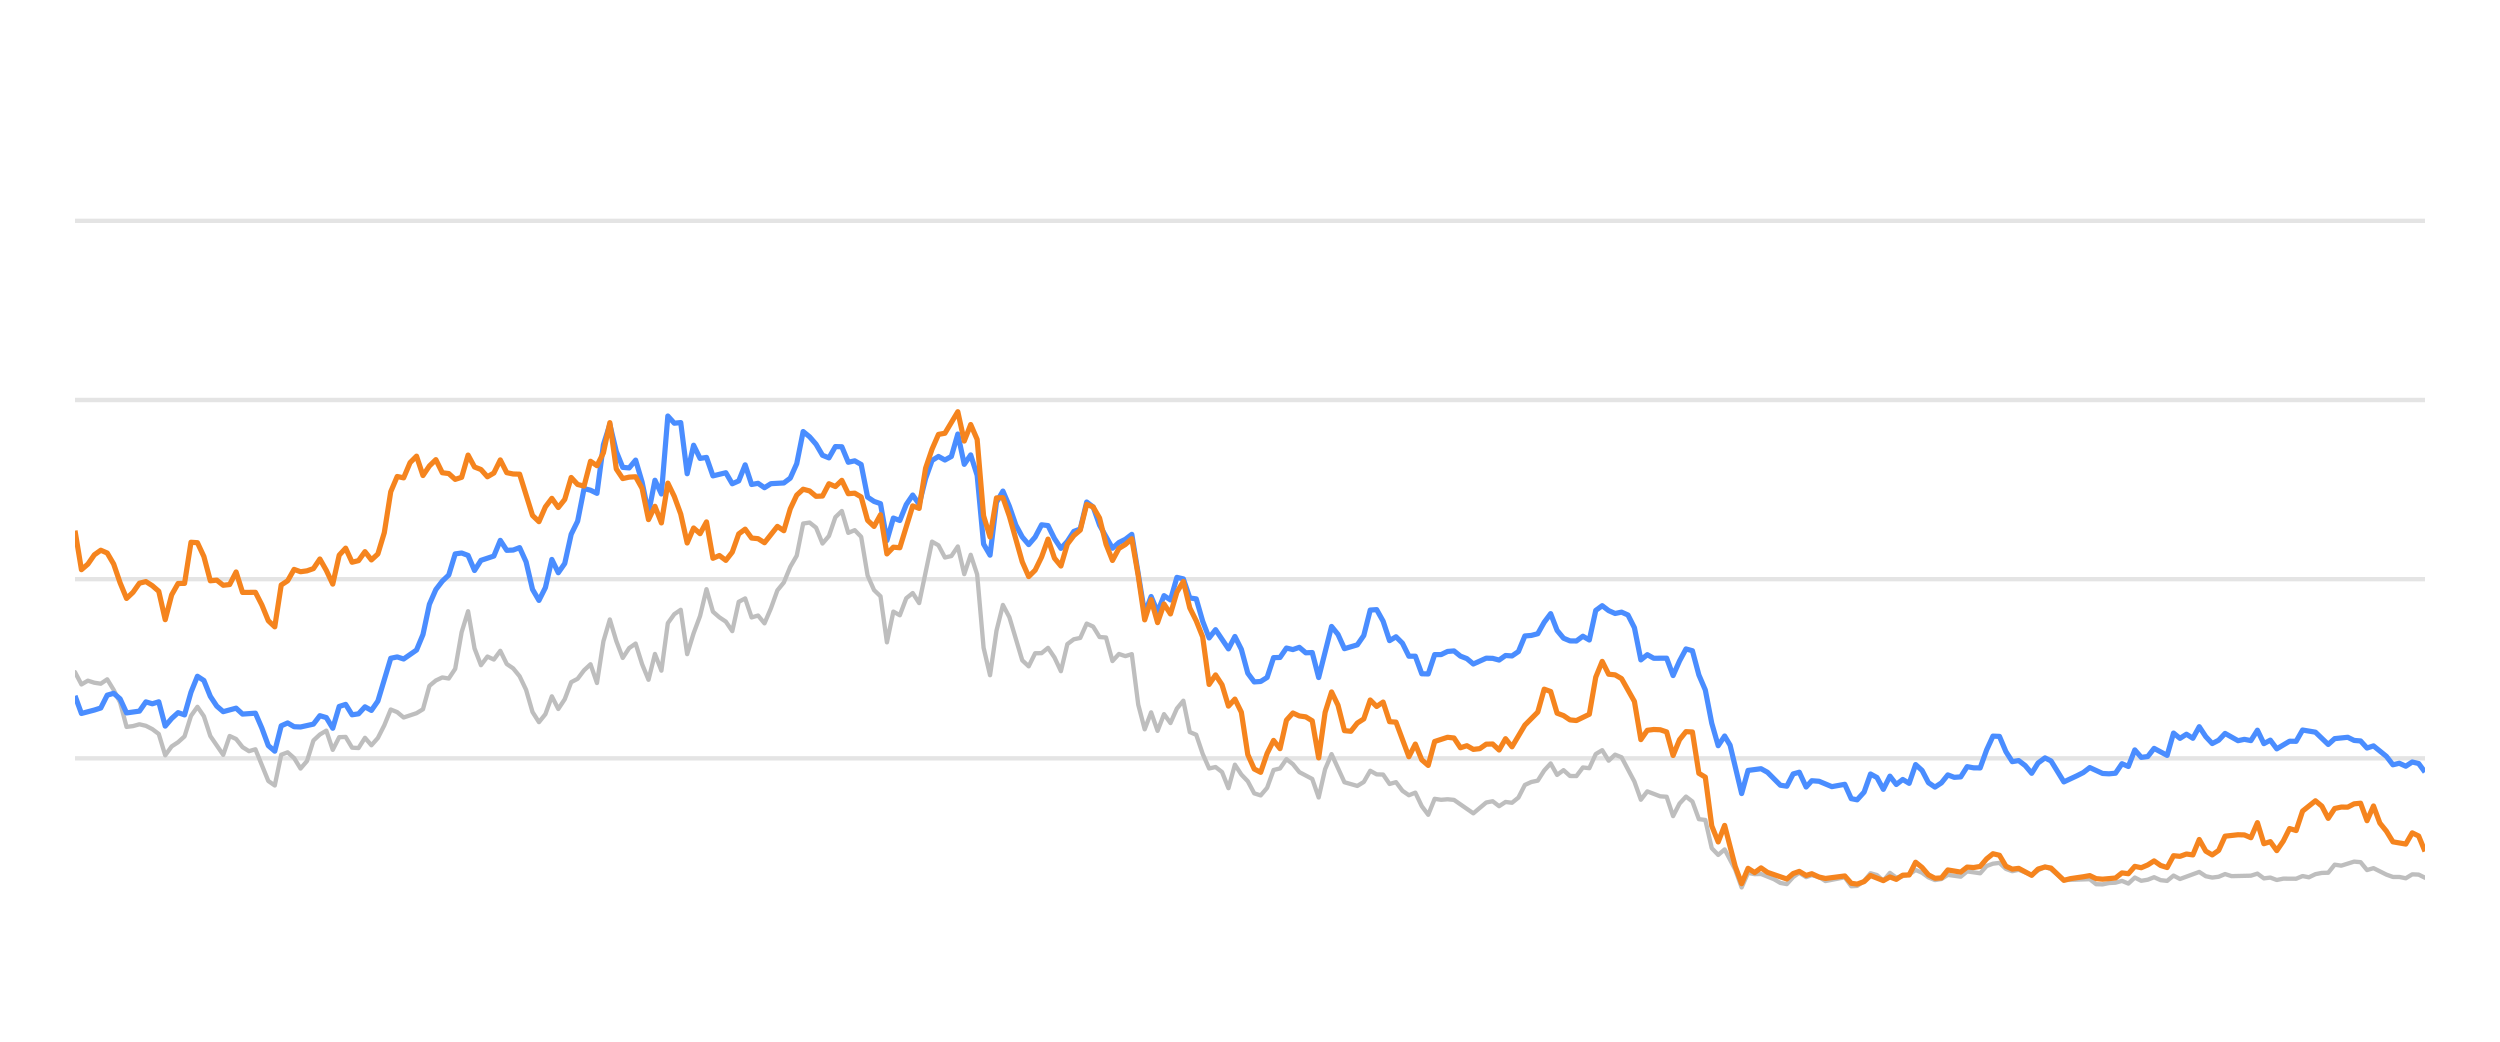
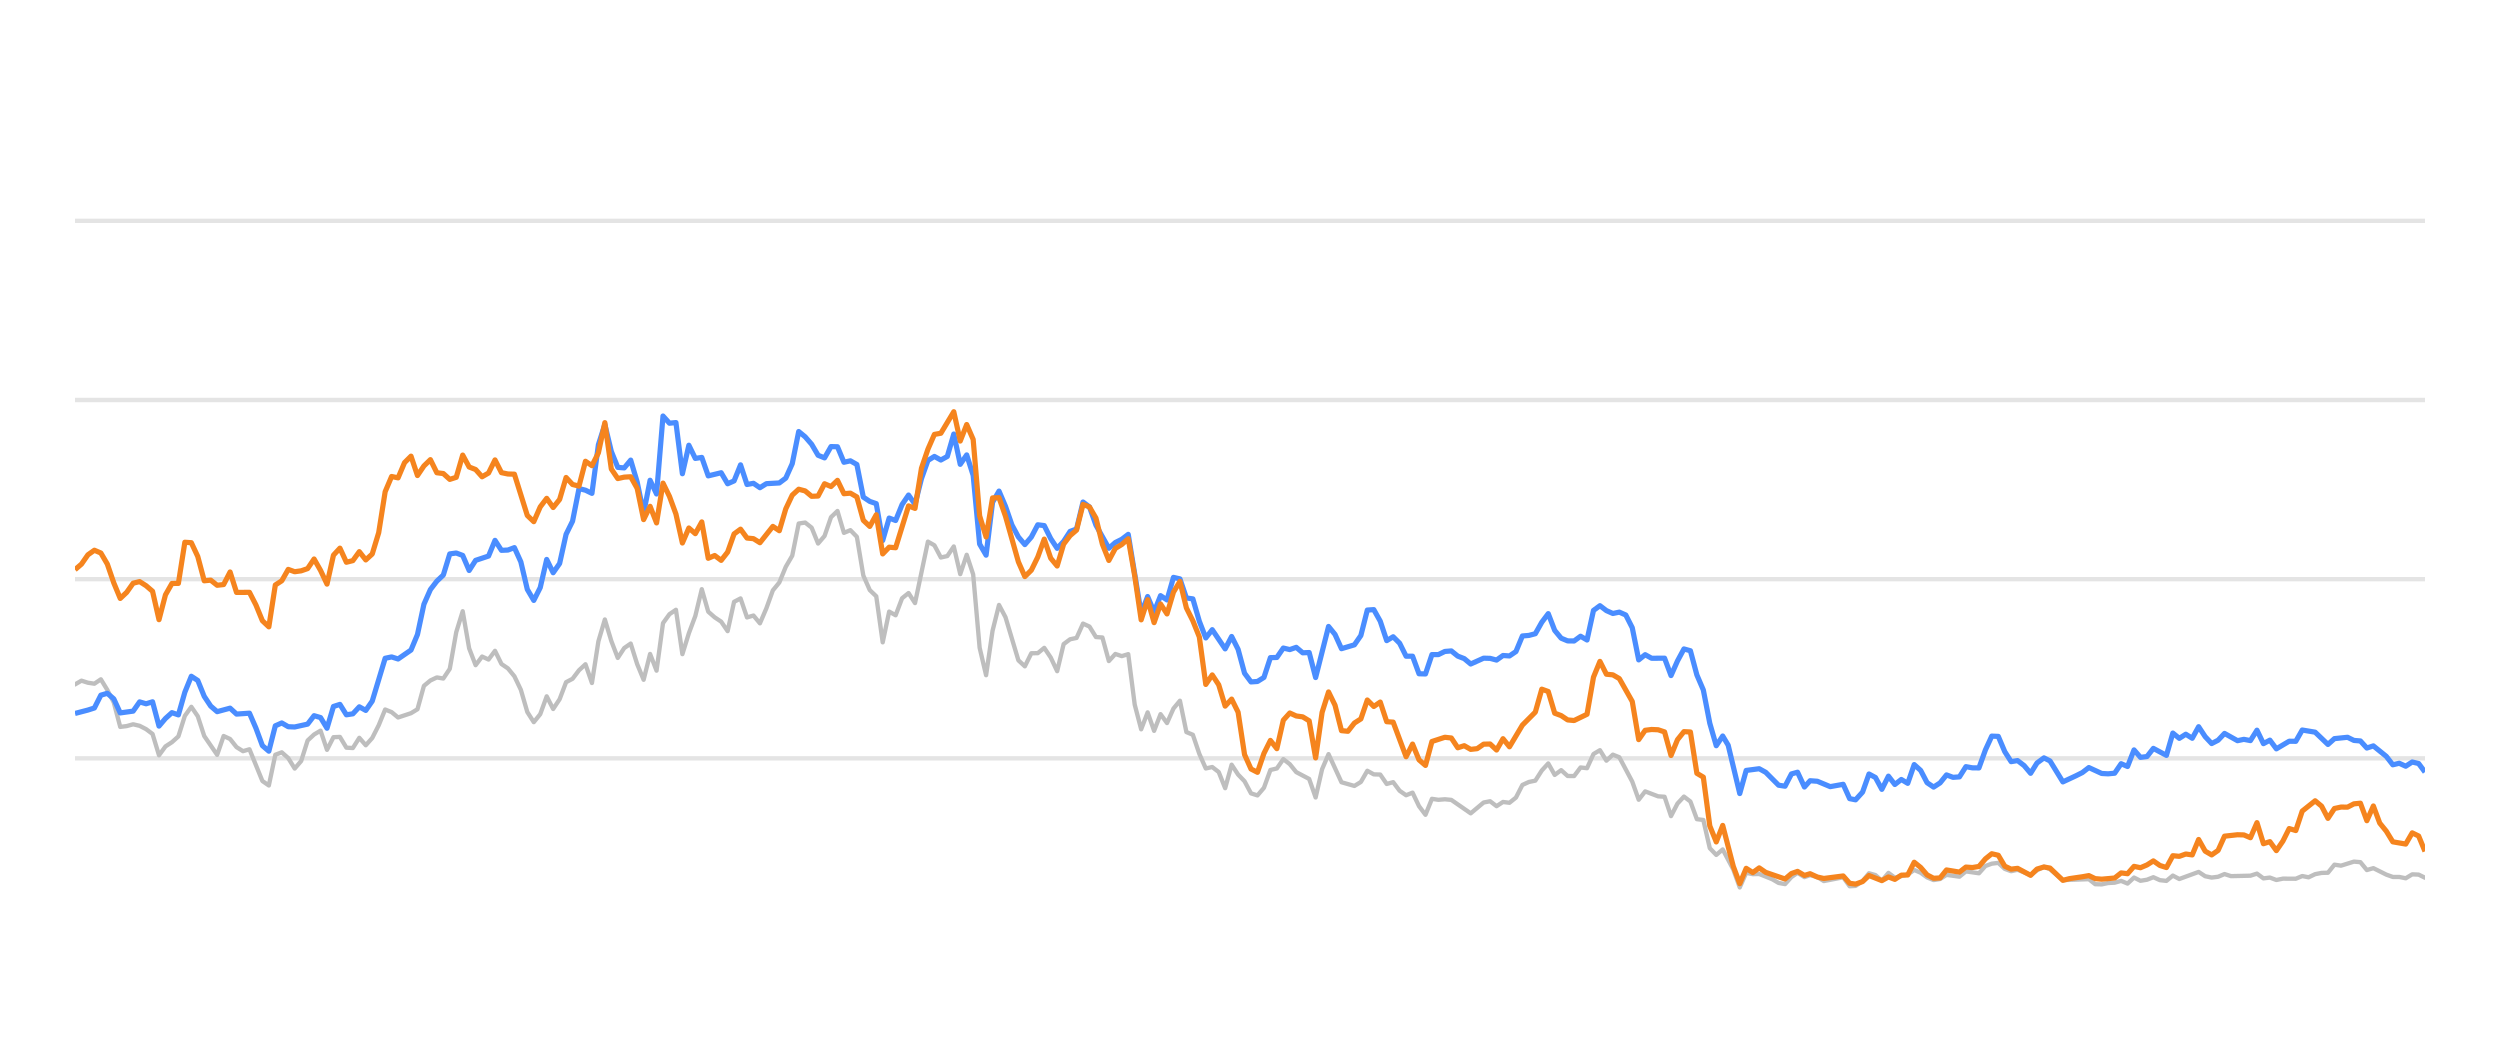
<svg xmlns="http://www.w3.org/2000/svg" width="288pt" height="120pt" viewBox="0 0 288 120" version="1.1">
  <defs>
    <style type="text/css">*{stroke-linejoin: round; stroke-linecap: butt}</style>
  </defs>
  <g id="figure_1">
    <g id="patch_1">
      <path d="M 0 120  L 288 120  L 288 0  L 0 0  L 0 120  z " style="fill: none; opacity: 0" />
    </g>
    <g id="axes_1">
      <g id="patch_2">
        <path d="M 8.64 108  L 279.36 108  L 279.36 4.8  L 8.64 4.8  L 8.64 108  z " style="fill: none" />
      </g>
      <g id="matplotlib.axis_1" />
      <g id="matplotlib.axis_2" />
      <g id="line2d_1">
-         <path d="M 8.64 87.36  L 279.36 87.36  " clip-path="url(#pd639c17cd6)" style="fill: none; stroke: #b2b2b2; stroke-opacity: 0.35; stroke-width: 0.5; stroke-linecap: square" />
+         <path d="M 8.64 87.36  L 279.36 87.36  " clip-path="url(#p245d676416)" style="fill: none; stroke: #b2b2b2; stroke-opacity: 0.35; stroke-width: 0.5; stroke-linecap: square" />
      </g>
      <g id="line2d_2">
-         <path d="M 8.64 66.72  L 279.36 66.72  " clip-path="url(#pd639c17cd6)" style="fill: none; stroke: #b2b2b2; stroke-opacity: 0.35; stroke-width: 0.5; stroke-linecap: square" />
+         <path d="M 8.64 66.72  L 279.36 66.72  " clip-path="url(#p245d676416)" style="fill: none; stroke: #b2b2b2; stroke-opacity: 0.35; stroke-width: 0.5; stroke-linecap: square" />
      </g>
      <g id="line2d_3">
-         <path d="M 8.64 46.08  L 279.36 46.08  " clip-path="url(#pd639c17cd6)" style="fill: none; stroke: #b2b2b2; stroke-opacity: 0.35; stroke-width: 0.5; stroke-linecap: square" />
+         <path d="M 8.64 46.08  L 279.36 46.08  " clip-path="url(#p245d676416)" style="fill: none; stroke: #b2b2b2; stroke-opacity: 0.35; stroke-width: 0.5; stroke-linecap: square" />
      </g>
      <g id="line2d_4">
-         <path d="M 8.64 25.44  L 279.36 25.44  " clip-path="url(#pd639c17cd6)" style="fill: none; stroke: #b2b2b2; stroke-opacity: 0.35; stroke-width: 0.5; stroke-linecap: square" />
+         <path d="M 8.64 25.44  L 279.36 25.44  " clip-path="url(#p245d676416)" style="fill: none; stroke: #b2b2b2; stroke-opacity: 0.35; stroke-width: 0.5; stroke-linecap: square" />
      </g>
      <g id="line2d_5">
-         <path d="M 8.64 77.432  L 9.382 78.846  L 10.125 78.413  L 10.867 78.65  L 11.609 78.763  L 12.352 78.258  L 13.094 79.476  L 13.836 80.92  L 14.579 83.738  L 15.321 83.645  L 16.063 83.438  L 16.806 83.614  L 17.548 83.996  L 18.29 84.553  L 19.033 87.009  L 19.775 85.987  L 20.517 85.502  L 21.26 84.832  L 22.002 82.468  L 22.744 81.426  L 23.487 82.51  L 24.229 84.79  L 25.714 86.958  L 26.456 84.79  L 27.198 85.131  L 27.941 86.07  L 28.683 86.534  L 29.425 86.318  L 30.91 89.971  L 31.652 90.487  L 32.395 86.947  L 33.137 86.669  L 33.879 87.329  L 34.622 88.536  L 35.364 87.67  L 36.106 85.306  L 36.849 84.615  L 37.591 84.171  L 38.333 86.38  L 39.076 84.924  L 39.818 84.894  L 40.56 86.132  L 41.303 86.173  L 42.045 84.997  L 42.787 85.853  L 43.53 85.017  L 44.272 83.552  L 45.014 81.736  L 45.757 82.035  L 46.499 82.654  L 47.984 82.159  L 48.726 81.705  L 49.468 79.011  L 50.211 78.392  L 50.953 78.041  L 51.695 78.165  L 52.438 77.05  L 53.18 72.829  L 53.923 70.415  L 54.665 74.697  L 55.407 76.627  L 56.15 75.636  L 56.892 75.977  L 57.634 74.976  L 58.377 76.493  L 59.119 76.999  L 59.861 77.907  L 60.604 79.465  L 61.346 82.025  L 62.088 83.191  L 62.831 82.272  L 63.573 80.219  L 64.315 81.674  L 65.058 80.549  L 65.8 78.588  L 66.542 78.196  L 67.285 77.215  L 68.027 76.524  L 68.769 78.681  L 69.512 73.882  L 70.254 71.364  L 70.996 73.841  L 71.739 75.791  L 72.481 74.656  L 73.223 74.14  L 73.966 76.503  L 74.708 78.309  L 75.45 75.337  L 76.193 77.257  L 76.935 71.787  L 77.677 70.755  L 78.42 70.249  L 79.162 75.358  L 79.904 72.953  L 80.647 70.962  L 81.389 67.876  L 82.131 70.466  L 82.874 71.116  L 83.616 71.612  L 84.358 72.706  L 85.101 69.331  L 85.843 68.939  L 86.585 71.127  L 87.328 70.91  L 88.07 71.808  L 88.812 70.074  L 89.555 68.01  L 90.297 67.102  L 91.039 65.296  L 91.782 64.016  L 92.524 60.311  L 93.266 60.198  L 94.009 60.786  L 94.751 62.613  L 95.493 61.746  L 96.236 59.579  L 96.978 58.866  L 97.72 61.385  L 98.463 61.075  L 99.205 61.839  L 99.947 66.297  L 100.69 67.979  L 101.432 68.691  L 102.174 73.996  L 102.917 70.456  L 103.659 70.879  L 104.401 68.918  L 105.144 68.32  L 105.886 69.475  L 107.371 62.396  L 108.113 62.819  L 108.855 64.223  L 109.598 64.057  L 110.34 62.953  L 111.082 66.142  L 111.825 63.913  L 112.567 66.173  L 113.309 74.615  L 114.052 77.783  L 114.794 72.664  L 115.536 69.692  L 116.279 71.096  L 117.763 76.07  L 118.506 76.761  L 119.248 75.255  L 119.99 75.244  L 120.733 74.635  L 121.475 75.74  L 122.217 77.319  L 122.96 74.202  L 123.702 73.645  L 124.444 73.49  L 125.187 71.839  L 125.929 72.179  L 126.671 73.387  L 127.414 73.438  L 128.156 76.152  L 128.898 75.337  L 129.641 75.585  L 130.383 75.358  L 131.125 81.168  L 131.868 84.016  L 132.61 82.066  L 133.352 84.192  L 134.095 82.272  L 134.837 83.294  L 135.579 81.622  L 136.322 80.724  L 137.064 84.336  L 137.806 84.646  L 138.549 86.844  L 139.291 88.526  L 140.033 88.361  L 140.776 88.939  L 141.518 90.797  L 142.261 88.093  L 143.003 89.228  L 143.745 90.002  L 144.488 91.395  L 145.23 91.632  L 145.972 90.755  L 146.715 88.702  L 147.457 88.526  L 148.199 87.453  L 148.942 88.031  L 149.684 88.949  L 151.169 89.734  L 151.911 91.87  L 152.653 88.609  L 153.396 86.875  L 154.88 90.115  L 156.365 90.539  L 157.107 90.084  L 157.85 88.794  L 158.592 89.207  L 159.334 89.228  L 160.077 90.312  L 160.819 90.105  L 161.561 91.096  L 162.304 91.612  L 163.046 91.313  L 163.788 92.871  L 164.531 93.862  L 165.273 92.025  L 166.015 92.138  L 166.758 92.076  L 167.5 92.148  L 169.727 93.696  L 171.212 92.448  L 171.954 92.303  L 172.696 92.871  L 173.439 92.386  L 174.181 92.479  L 174.923 91.88  L 175.666 90.425  L 176.408 90.084  L 177.15 89.93  L 177.893 88.764  L 178.635 87.948  L 179.377 89.269  L 180.12 88.722  L 180.862 89.393  L 181.604 89.403  L 182.347 88.413  L 183.089 88.495  L 183.831 86.865  L 184.574 86.421  L 185.316 87.628  L 186.058 86.937  L 186.801 87.236  L 188.285 90.043  L 189.028 92.128  L 189.77 91.168  L 191.255 91.736  L 191.997 91.787  L 192.739 94.016  L 193.482 92.572  L 194.224 91.767  L 194.966 92.334  L 195.709 94.367  L 196.451 94.46  L 197.193 97.711  L 197.936 98.485  L 198.678 97.855  L 199.895 100.167  L 200.637 102.231  L 201.376 100.549  L 202.135 100.704  L 202.871 100.683  L 204.359 101.282  L 205.098 101.715  L 205.84 101.849  L 206.574 101.034  L 207.277 100.549  L 208.067 101.044  L 208.716 100.817  L 209.55 101.034  L 210.292 101.498  L 212.519 101.065  L 213.263 102.097  L 213.943 102.056  L 214.745 101.498  L 215.484 100.601  L 216.225 100.807  L 216.959 101.457  L 217.718 100.559  L 218.453 101.106  L 219.935 100.745  L 220.679 100.219  L 221.421 100.539  L 222.157 101.075  L 222.907 101.385  L 223.651 101.261  L 224.389 100.786  L 225.876 100.993  L 226.617 100.384  L 228.115 100.601  L 228.86 99.765  L 229.589 99.496  L 230.337 99.403  L 231.079 100.095  L 231.814 100.363  L 232.552 100.198  L 234.05 100.797  L 234.785 100.26  L 235.583 99.837  L 236.279 100.136  L 237.758 101.385  L 240.741 101.282  L 241.474 101.86  L 242.217 101.88  L 242.953 101.725  L 243.706 101.684  L 244.45 101.478  L 245.188 101.787  L 245.931 101.096  L 246.671 101.467  L 247.42 101.344  L 248.151 101.055  L 248.907 101.395  L 249.653 101.478  L 250.391 100.869  L 251.133 101.261  L 253.353 100.446  L 254.105 100.941  L 254.849 101.096  L 255.588 101.003  L 256.329 100.693  L 257.074 100.931  L 259.306 100.879  L 260.056 100.642  L 260.8 101.189  L 261.54 101.096  L 262.284 101.375  L 263.034 101.22  L 264.515 101.23  L 265.257 100.92  L 265.983 101.065  L 266.738 100.704  L 267.481 100.559  L 268.211 100.539  L 268.956 99.61  L 269.713 99.723  L 271.193 99.259  L 271.939 99.321  L 272.681 100.229  L 273.427 100.012  L 274.913 100.755  L 275.663 101.024  L 276.4 101.024  L 277.145 101.178  L 277.891 100.724  L 278.628 100.755  L 279.36 101.117  L 279.36 101.117  " clip-path="url(#pd639c17cd6)" style="fill: none; stroke: #bebebe; stroke-width: 0.5; stroke-linecap: round" />
+         <path d="M 8.64 78.846  L 9.384 78.413  L 10.129 78.65  L 10.873 78.763  L 11.618 78.258  L 12.362 79.476  L 13.106 80.92  L 13.851 83.738  L 14.595 83.645  L 15.339 83.438  L 16.084 83.614  L 16.828 83.996  L 17.573 84.553  L 18.317 87.009  L 19.061 85.987  L 19.806 85.502  L 20.55 84.832  L 21.294 82.468  L 22.039 81.426  L 22.783 82.51  L 23.528 84.79  L 25.016 86.958  L 25.761 84.79  L 26.505 85.131  L 27.249 86.07  L 27.994 86.534  L 28.738 86.318  L 30.227 89.971  L 30.971 90.487  L 31.716 86.947  L 32.46 86.669  L 33.204 87.329  L 33.949 88.536  L 34.693 87.67  L 35.438 85.306  L 36.182 84.615  L 36.926 84.171  L 37.671 86.38  L 38.415 84.924  L 39.159 84.894  L 39.904 86.132  L 40.648 86.173  L 41.393 84.997  L 42.137 85.853  L 42.881 85.017  L 43.626 83.552  L 44.37 81.736  L 45.114 82.035  L 45.859 82.654  L 47.348 82.159  L 48.092 81.705  L 48.836 79.011  L 49.581 78.392  L 50.325 78.041  L 51.07 78.165  L 51.814 77.05  L 52.558 72.829  L 53.303 70.415  L 54.047 74.697  L 54.791 76.627  L 55.536 75.636  L 56.28 75.977  L 57.025 74.976  L 57.769 76.493  L 58.513 76.999  L 59.258 77.907  L 60.002 79.465  L 60.746 82.025  L 61.491 83.191  L 62.235 82.272  L 62.98 80.219  L 63.724 81.674  L 64.468 80.549  L 65.213 78.588  L 65.957 78.196  L 66.701 77.215  L 67.446 76.524  L 68.19 78.681  L 68.935 73.882  L 69.679 71.364  L 70.423 73.841  L 71.168 75.791  L 71.912 74.656  L 72.656 74.14  L 73.401 76.503  L 74.145 78.309  L 74.89 75.337  L 75.634 77.257  L 76.378 71.787  L 77.123 70.755  L 77.867 70.249  L 78.611 75.358  L 79.356 72.953  L 80.1 70.962  L 80.845 67.876  L 81.589 70.466  L 82.333 71.116  L 83.078 71.612  L 83.822 72.706  L 84.566 69.331  L 85.311 68.939  L 86.055 71.127  L 86.8 70.91  L 87.544 71.808  L 88.288 70.074  L 89.033 68.01  L 89.777 67.102  L 90.521 65.296  L 91.266 64.016  L 92.01 60.311  L 92.755 60.198  L 93.499 60.786  L 94.243 62.613  L 94.988 61.746  L 95.732 59.579  L 96.477 58.866  L 97.221 61.385  L 97.965 61.075  L 98.71 61.839  L 99.454 66.297  L 100.198 67.979  L 100.943 68.691  L 101.687 73.996  L 102.432 70.456  L 103.176 70.879  L 103.92 68.918  L 104.665 68.32  L 105.409 69.475  L 106.898 62.396  L 107.642 62.819  L 108.387 64.223  L 109.131 64.057  L 109.875 62.953  L 110.62 66.142  L 111.364 63.913  L 112.108 66.173  L 112.853 74.615  L 113.597 77.783  L 114.342 72.664  L 115.086 69.692  L 115.83 71.096  L 117.319 76.07  L 118.063 76.761  L 118.808 75.255  L 119.552 75.244  L 120.297 74.635  L 121.041 75.74  L 121.785 77.319  L 122.53 74.202  L 123.274 73.645  L 124.018 73.49  L 124.763 71.839  L 125.507 72.179  L 126.252 73.387  L 126.996 73.438  L 127.74 76.152  L 128.485 75.337  L 129.229 75.585  L 129.973 75.358  L 130.718 81.168  L 131.462 84.016  L 132.207 82.066  L 132.951 84.192  L 133.695 82.272  L 134.44 83.294  L 135.184 81.622  L 135.929 80.724  L 136.673 84.336  L 137.417 84.646  L 138.162 86.844  L 138.906 88.526  L 139.65 88.361  L 140.395 88.939  L 141.139 90.797  L 141.884 88.093  L 142.628 89.228  L 143.372 90.002  L 144.117 91.395  L 144.861 91.632  L 145.605 90.755  L 146.35 88.702  L 147.094 88.526  L 147.839 87.453  L 148.583 88.031  L 149.327 88.949  L 150.816 89.734  L 151.56 91.87  L 152.305 88.609  L 153.049 86.875  L 154.538 90.115  L 156.027 90.539  L 156.771 90.084  L 157.515 88.794  L 158.26 89.207  L 159.004 89.228  L 159.749 90.312  L 160.493 90.105  L 161.237 91.096  L 161.982 91.612  L 162.726 91.313  L 163.47 92.871  L 164.215 93.862  L 164.959 92.025  L 165.704 92.138  L 166.448 92.076  L 167.192 92.148  L 169.425 93.696  L 170.914 92.448  L 171.659 92.303  L 172.403 92.871  L 173.147 92.386  L 173.892 92.479  L 174.636 91.88  L 175.381 90.425  L 176.125 90.084  L 176.869 89.93  L 177.614 88.764  L 178.358 87.948  L 179.102 89.269  L 179.847 88.722  L 180.591 89.393  L 181.336 89.403  L 182.08 88.413  L 182.824 88.495  L 183.569 86.865  L 184.313 86.421  L 185.057 87.628  L 185.802 86.937  L 186.546 87.236  L 188.035 90.043  L 188.779 92.128  L 189.524 91.168  L 191.012 91.736  L 191.757 91.787  L 192.501 94.016  L 193.246 92.572  L 193.99 91.767  L 194.734 92.334  L 195.479 94.367  L 196.223 94.46  L 196.967 97.711  L 197.712 98.485  L 198.456 97.855  L 199.676 100.167  L 200.42 102.231  L 201.161 100.549  L 201.923 100.704  L 202.661 100.683  L 204.152 101.282  L 204.894 101.715  L 205.638 101.849  L 206.374 101.034  L 207.079 100.549  L 207.871 101.044  L 208.522 100.817  L 209.359 101.034  L 210.102 101.498  L 212.335 101.065  L 213.081 102.097  L 213.763 102.056  L 214.567 101.498  L 215.308 100.601  L 216.051 100.807  L 216.787 101.457  L 217.548 100.559  L 218.285 101.106  L 219.771 100.745  L 220.517 100.219  L 221.261 100.539  L 222 101.075  L 222.752 101.385  L 223.498 101.261  L 224.238 100.786  L 225.729 100.993  L 226.472 100.384  L 227.974 100.601  L 228.721 99.765  L 229.452 99.496  L 230.202 99.403  L 230.947 100.095  L 231.684 100.363  L 232.424 100.198  L 233.925 100.797  L 234.663 100.26  L 235.463 99.837  L 236.161 100.136  L 237.643 101.385  L 240.635 101.282  L 241.369 101.86  L 242.115 101.88  L 242.853 101.725  L 243.608 101.684  L 244.354 101.478  L 245.094 101.787  L 245.84 101.096  L 246.581 101.467  L 247.333 101.344  L 248.066 101.055  L 248.823 101.395  L 249.572 101.478  L 250.311 100.869  L 251.055 101.261  L 253.282 100.446  L 254.036 100.941  L 254.782 101.096  L 255.523 101.003  L 256.265 100.693  L 257.013 100.931  L 259.25 100.879  L 260.003 100.642  L 260.749 101.189  L 261.491 101.096  L 262.237 101.375  L 262.989 101.22  L 264.474 101.23  L 265.218 100.92  L 265.946 101.065  L 266.704 100.704  L 267.448 100.559  L 268.18 100.539  L 268.927 99.61  L 269.687 99.723  L 271.171 99.259  L 271.919 99.321  L 272.662 100.229  L 273.411 100.012  L 274.901 100.755  L 275.652 101.024  L 276.392 101.024  L 277.139 101.178  L 277.887 100.724  L 278.626 100.755  L 279.36 101.117  L 279.36 101.117  " clip-path="url(#p245d676416)" style="fill: none; stroke: #bebebe; stroke-width: 0.5; stroke-linecap: round" />
      </g>
      <g id="line2d_6">
-         <path d="M 8.64 80.157  L 9.382 82.19  L 10.867 81.798  L 11.609 81.56  L 12.352 80.084  L 13.094 79.868  L 13.836 80.508  L 14.579 82.128  L 16.063 81.921  L 16.806 80.858  L 17.548 81.075  L 18.29 80.848  L 19.033 83.645  L 19.775 82.768  L 20.517 82.097  L 21.26 82.355  L 22.002 79.744  L 22.744 77.907  L 23.487 78.392  L 24.229 80.219  L 24.971 81.343  L 25.714 81.983  L 27.198 81.581  L 27.941 82.262  L 29.425 82.159  L 30.168 83.882  L 30.91 85.895  L 31.652 86.534  L 32.395 83.614  L 33.137 83.284  L 33.879 83.717  L 34.622 83.748  L 36.106 83.418  L 36.849 82.448  L 37.591 82.664  L 38.333 83.892  L 39.076 81.385  L 39.818 81.147  L 40.56 82.344  L 41.303 82.231  L 42.045 81.426  L 42.787 81.839  L 43.53 80.766  L 45.014 75.833  L 45.757 75.678  L 46.499 75.915  L 47.984 74.883  L 48.726 73.098  L 49.468 69.61  L 50.211 67.917  L 50.953 66.947  L 51.695 66.245  L 52.438 63.81  L 53.18 63.707  L 53.923 63.985  L 54.665 65.719  L 55.407 64.553  L 56.892 64.057  L 57.634 62.251  L 58.377 63.397  L 59.119 63.366  L 59.861 63.087  L 60.604 64.728  L 61.346 67.896  L 62.088 69.166  L 62.831 67.69  L 63.573 64.45  L 64.315 65.977  L 65.058 64.914  L 65.8 61.55  L 66.542 60.043  L 67.285 56.286  L 68.027 56.472  L 68.769 56.833  L 69.512 51.23  L 70.254 48.897  L 70.996 52.004  L 71.739 53.841  L 72.481 53.903  L 73.223 53.005  L 73.966 55.523  L 74.708 59.124  L 75.45 55.327  L 76.193 56.906  L 76.935 47.927  L 77.677 48.753  L 78.42 48.681  L 79.162 54.573  L 79.904 51.292  L 80.647 52.809  L 81.389 52.695  L 82.131 54.821  L 83.616 54.46  L 84.358 55.729  L 85.101 55.399  L 85.843 53.552  L 86.585 55.812  L 87.328 55.678  L 88.07 56.183  L 88.812 55.719  L 90.297 55.636  L 91.039 55.079  L 91.782 53.418  L 92.524 49.713  L 93.266 50.322  L 94.009 51.178  L 94.751 52.447  L 95.493 52.747  L 96.236 51.446  L 96.978 51.467  L 97.72 53.252  L 98.463 53.087  L 99.205 53.51  L 99.947 57.267  L 100.69 57.762  L 101.432 58.02  L 102.174 62.262  L 102.917 59.682  L 103.659 59.96  L 104.401 58.123  L 105.144 57.03  L 105.886 58.092  L 106.628 55.131  L 107.371 53.046  L 108.113 52.582  L 108.855 52.994  L 109.598 52.582  L 110.34 50.002  L 111.082 53.49  L 111.825 52.406  L 112.567 54.759  L 113.309 62.675  L 114.052 63.954  L 114.794 57.865  L 115.536 56.575  L 116.279 58.32  L 117.021 60.476  L 117.763 61.859  L 118.506 62.736  L 119.248 61.87  L 119.99 60.456  L 120.733 60.549  L 121.475 62.045  L 122.217 63.17  L 122.96 62.365  L 123.702 61.219  L 124.444 60.941  L 125.187 57.834  L 125.929 58.402  L 126.671 60.497  L 128.156 63.16  L 128.898 62.499  L 129.641 62.128  L 130.383 61.56  L 131.868 70.662  L 132.61 68.722  L 133.352 70.487  L 134.095 68.619  L 134.837 69.114  L 135.579 66.514  L 136.322 66.689  L 137.064 68.887  L 137.806 68.99  L 138.549 71.57  L 139.291 73.49  L 140.033 72.54  L 141.518 74.749  L 142.261 73.325  L 143.003 74.801  L 143.745 77.556  L 144.488 78.557  L 145.23 78.505  L 145.972 78.041  L 146.715 75.76  L 147.457 75.74  L 148.199 74.656  L 148.942 74.832  L 149.684 74.574  L 150.426 75.203  L 151.169 75.172  L 151.911 78.051  L 153.396 72.169  L 154.138 73.087  L 154.88 74.728  L 156.365 74.285  L 157.107 73.211  L 157.85 70.28  L 158.592 70.229  L 159.334 71.56  L 160.077 73.8  L 160.819 73.356  L 161.561 74.099  L 162.304 75.595  L 163.046 75.595  L 163.788 77.618  L 164.531 77.639  L 165.273 75.409  L 166.015 75.409  L 166.758 75.048  L 167.5 74.986  L 168.242 75.585  L 168.985 75.874  L 169.727 76.493  L 171.212 75.822  L 171.954 75.843  L 172.696 76.039  L 173.439 75.513  L 174.181 75.564  L 174.923 75.059  L 175.666 73.263  L 176.408 73.201  L 177.15 73.005  L 177.893 71.684  L 178.635 70.693  L 179.377 72.623  L 180.12 73.521  L 180.862 73.83  L 181.604 73.841  L 182.347 73.294  L 183.089 73.727  L 183.831 70.322  L 184.574 69.775  L 185.316 70.342  L 186.058 70.673  L 186.801 70.518  L 187.543 70.848  L 188.285 72.313  L 189.028 76.018  L 189.77 75.42  L 190.512 75.833  L 191.997 75.822  L 192.739 77.824  L 193.482 76.142  L 194.224 74.759  L 194.966 74.966  L 195.709 77.752  L 196.451 79.486  L 197.193 83.315  L 197.936 85.905  L 198.678 84.79  L 199.305 85.843  L 200.637 91.416  L 201.376 88.753  L 202.871 88.557  L 203.618 88.97  L 205.098 90.456  L 205.84 90.57  L 206.574 89.156  L 207.277 88.96  L 208.067 90.662  L 208.716 89.94  L 209.55 90.002  L 211.03 90.621  L 212.519 90.353  L 213.263 92.004  L 213.943 92.138  L 214.745 91.251  L 215.484 89.166  L 216.225 89.568  L 216.959 90.931  L 217.718 89.414  L 218.453 90.373  L 219.197 89.796  L 219.935 90.239  L 220.679 88.082  L 221.421 88.753  L 222.157 90.167  L 222.907 90.673  L 223.651 90.188  L 224.389 89.269  L 225.131 89.548  L 225.876 89.496  L 226.617 88.32  L 227.359 88.454  L 228.115 88.464  L 228.86 86.39  L 229.589 84.801  L 230.337 84.832  L 231.079 86.586  L 231.814 87.742  L 232.552 87.618  L 233.306 88.196  L 234.05 89.083  L 234.785 87.897  L 235.583 87.308  L 236.279 87.659  L 237.758 90.074  L 239.255 89.372  L 239.992 89.001  L 240.741 88.423  L 242.217 89.104  L 242.953 89.145  L 243.706 89.073  L 244.45 87.979  L 245.188 88.299  L 245.931 86.39  L 246.671 87.246  L 247.42 87.154  L 248.151 86.214  L 249.653 87.019  L 250.391 84.45  L 251.133 85.059  L 251.878 84.584  L 252.619 85.048  L 253.353 83.717  L 254.105 84.863  L 254.849 85.657  L 255.588 85.275  L 256.329 84.491  L 257.818 85.327  L 258.552 85.172  L 259.306 85.317  L 260.056 84.12  L 260.8 85.668  L 261.54 85.265  L 262.284 86.266  L 263.757 85.389  L 264.515 85.399  L 265.257 84.099  L 266.738 84.347  L 268.211 85.76  L 268.956 85.09  L 270.461 84.935  L 271.193 85.296  L 271.939 85.358  L 272.681 86.173  L 273.427 85.926  L 274.913 87.133  L 275.663 88.103  L 276.4 87.928  L 277.145 88.268  L 277.891 87.783  L 278.628 87.959  L 279.36 88.949  L 279.36 88.949  " clip-path="url(#pd639c17cd6)" style="fill: none; stroke: #4a8dff; stroke-width: 0.6" />
+         <path d="M 8.64 82.19  L 10.129 81.798  L 10.873 81.56  L 11.618 80.084  L 12.362 79.868  L 13.106 80.508  L 13.851 82.128  L 15.339 81.921  L 16.084 80.858  L 16.828 81.075  L 17.573 80.848  L 18.317 83.645  L 19.061 82.768  L 19.806 82.097  L 20.55 82.355  L 21.294 79.744  L 22.039 77.907  L 22.783 78.392  L 23.528 80.219  L 24.272 81.343  L 25.016 81.983  L 26.505 81.581  L 27.249 82.262  L 28.738 82.159  L 29.483 83.882  L 30.227 85.895  L 30.971 86.534  L 31.716 83.614  L 32.46 83.284  L 33.204 83.717  L 33.949 83.748  L 35.438 83.418  L 36.182 82.448  L 36.926 82.664  L 37.671 83.892  L 38.415 81.385  L 39.159 81.147  L 39.904 82.344  L 40.648 82.231  L 41.393 81.426  L 42.137 81.839  L 42.881 80.766  L 44.37 75.833  L 45.114 75.678  L 45.859 75.915  L 47.348 74.883  L 48.092 73.098  L 48.836 69.61  L 49.581 67.917  L 50.325 66.947  L 51.07 66.245  L 51.814 63.81  L 52.558 63.707  L 53.303 63.985  L 54.047 65.719  L 54.791 64.553  L 56.28 64.057  L 57.025 62.251  L 57.769 63.397  L 58.513 63.366  L 59.258 63.087  L 60.002 64.728  L 60.746 67.896  L 61.491 69.166  L 62.235 67.69  L 62.98 64.45  L 63.724 65.977  L 64.468 64.914  L 65.213 61.55  L 65.957 60.043  L 66.701 56.286  L 67.446 56.472  L 68.19 56.833  L 68.935 51.23  L 69.679 48.897  L 70.423 52.004  L 71.168 53.841  L 71.912 53.903  L 72.656 53.005  L 73.401 55.523  L 74.145 59.124  L 74.89 55.327  L 75.634 56.906  L 76.378 47.927  L 77.123 48.753  L 77.867 48.681  L 78.611 54.573  L 79.356 51.292  L 80.1 52.809  L 80.845 52.695  L 81.589 54.821  L 83.078 54.46  L 83.822 55.729  L 84.566 55.399  L 85.311 53.552  L 86.055 55.812  L 86.8 55.678  L 87.544 56.183  L 88.288 55.719  L 89.777 55.636  L 90.521 55.079  L 91.266 53.418  L 92.01 49.713  L 92.755 50.322  L 93.499 51.178  L 94.243 52.447  L 94.988 52.747  L 95.732 51.446  L 96.477 51.467  L 97.221 53.252  L 97.965 53.087  L 98.71 53.51  L 99.454 57.267  L 100.198 57.762  L 100.943 58.02  L 101.687 62.262  L 102.432 59.682  L 103.176 59.96  L 103.92 58.123  L 104.665 57.03  L 105.409 58.092  L 106.153 55.131  L 106.898 53.046  L 107.642 52.582  L 108.387 52.994  L 109.131 52.582  L 109.875 50.002  L 110.62 53.49  L 111.364 52.406  L 112.108 54.759  L 112.853 62.675  L 113.597 63.954  L 114.342 57.865  L 115.086 56.575  L 115.83 58.32  L 116.575 60.476  L 117.319 61.859  L 118.063 62.736  L 118.808 61.87  L 119.552 60.456  L 120.297 60.549  L 121.041 62.045  L 121.785 63.17  L 122.53 62.365  L 123.274 61.219  L 124.018 60.941  L 124.763 57.834  L 125.507 58.402  L 126.252 60.497  L 127.74 63.16  L 128.485 62.499  L 129.229 62.128  L 129.973 61.56  L 131.462 70.662  L 132.207 68.722  L 132.951 70.487  L 133.695 68.619  L 134.44 69.114  L 135.184 66.514  L 135.929 66.689  L 136.673 68.887  L 137.417 68.99  L 138.162 71.57  L 138.906 73.49  L 139.65 72.54  L 141.139 74.749  L 141.884 73.325  L 142.628 74.801  L 143.372 77.556  L 144.117 78.557  L 144.861 78.505  L 145.605 78.041  L 146.35 75.76  L 147.094 75.74  L 147.839 74.656  L 148.583 74.832  L 149.327 74.574  L 150.072 75.203  L 150.816 75.172  L 151.56 78.051  L 153.049 72.169  L 153.794 73.087  L 154.538 74.728  L 156.027 74.285  L 156.771 73.211  L 157.515 70.28  L 158.26 70.229  L 159.004 71.56  L 159.749 73.8  L 160.493 73.356  L 161.237 74.099  L 161.982 75.595  L 162.726 75.595  L 163.47 77.618  L 164.215 77.639  L 164.959 75.409  L 165.704 75.409  L 166.448 75.048  L 167.192 74.986  L 167.937 75.585  L 168.681 75.874  L 169.425 76.493  L 170.914 75.822  L 171.659 75.843  L 172.403 76.039  L 173.147 75.513  L 173.892 75.564  L 174.636 75.059  L 175.381 73.263  L 176.125 73.201  L 176.869 73.005  L 177.614 71.684  L 178.358 70.693  L 179.102 72.623  L 179.847 73.521  L 180.591 73.83  L 181.336 73.841  L 182.08 73.294  L 182.824 73.727  L 183.569 70.322  L 184.313 69.775  L 185.057 70.342  L 185.802 70.673  L 186.546 70.518  L 187.291 70.848  L 188.035 72.313  L 188.779 76.018  L 189.524 75.42  L 190.268 75.833  L 191.757 75.822  L 192.501 77.824  L 193.246 76.142  L 193.99 74.759  L 194.734 74.966  L 195.479 77.752  L 196.223 79.486  L 196.967 83.315  L 197.712 85.905  L 198.456 84.79  L 199.085 85.843  L 200.42 91.416  L 201.161 88.753  L 202.661 88.557  L 203.41 88.97  L 204.894 90.456  L 205.638 90.57  L 206.374 89.156  L 207.079 88.96  L 207.871 90.662  L 208.522 89.94  L 209.359 90.002  L 210.842 90.621  L 212.335 90.353  L 213.081 92.004  L 213.763 92.138  L 214.567 91.251  L 215.308 89.166  L 216.051 89.568  L 216.787 90.931  L 217.548 89.414  L 218.285 90.373  L 219.031 89.796  L 219.771 90.239  L 220.517 88.082  L 221.261 88.753  L 222 90.167  L 222.752 90.673  L 223.498 90.188  L 224.238 89.269  L 224.982 89.548  L 225.729 89.496  L 226.472 88.32  L 227.216 88.454  L 227.974 88.464  L 228.721 86.39  L 229.452 84.801  L 230.202 84.832  L 230.947 86.586  L 231.684 87.742  L 232.424 87.618  L 233.179 88.196  L 233.925 89.083  L 234.663 87.897  L 235.463 87.308  L 236.161 87.659  L 237.643 90.074  L 239.144 89.372  L 239.884 89.001  L 240.635 88.423  L 242.115 89.104  L 242.853 89.145  L 243.608 89.073  L 244.354 87.979  L 245.094 88.299  L 245.84 86.39  L 246.581 87.246  L 247.333 87.154  L 248.066 86.214  L 249.572 87.019  L 250.311 84.45  L 251.055 85.059  L 251.803 84.584  L 252.545 85.048  L 253.282 83.717  L 254.036 84.863  L 254.782 85.657  L 255.523 85.275  L 256.265 84.491  L 257.759 85.327  L 258.494 85.172  L 259.25 85.317  L 260.003 84.12  L 260.749 85.668  L 261.491 85.265  L 262.237 86.266  L 263.715 85.389  L 264.474 85.399  L 265.218 84.099  L 266.704 84.347  L 268.18 85.76  L 268.927 85.09  L 270.437 84.935  L 271.171 85.296  L 271.919 85.358  L 272.662 86.173  L 273.411 85.926  L 274.901 87.133  L 275.652 88.103  L 276.392 87.928  L 277.139 88.268  L 277.887 87.783  L 278.626 87.959  L 279.36 88.949  L 279.36 88.949  " clip-path="url(#p245d676416)" style="fill: none; stroke: #4a8dff; stroke-width: 0.6" />
      </g>
      <g id="line2d_7">
-         <path d="M 8.64 61.127  L 9.382 65.626  L 10.125 64.986  L 10.867 63.913  L 11.609 63.387  L 12.352 63.707  L 13.094 64.976  L 13.836 67.143  L 14.579 68.939  L 15.321 68.237  L 16.063 67.184  L 16.806 66.999  L 17.548 67.473  L 18.29 68.113  L 19.033 71.385  L 19.775 68.526  L 20.517 67.215  L 21.26 67.205  L 22.002 62.468  L 22.744 62.52  L 23.487 64.109  L 24.229 66.906  L 24.971 66.834  L 25.714 67.422  L 26.456 67.339  L 27.198 65.894  L 27.941 68.247  L 29.425 68.237  L 30.168 69.692  L 30.91 71.508  L 31.652 72.21  L 32.395 67.391  L 33.137 66.906  L 33.879 65.595  L 34.622 65.863  L 35.364 65.76  L 36.106 65.502  L 36.849 64.398  L 37.591 65.709  L 38.333 67.288  L 39.076 63.954  L 39.818 63.149  L 40.56 64.77  L 41.303 64.584  L 42.045 63.552  L 42.787 64.501  L 43.53 63.82  L 44.272 61.364  L 45.014 56.648  L 45.757 54.893  L 46.499 55.048  L 47.241 53.294  L 47.984 52.551  L 48.726 54.78  L 49.468 53.676  L 50.211 52.953  L 50.953 54.46  L 51.695 54.553  L 52.438 55.224  L 53.18 54.986  L 53.923 52.427  L 54.665 53.799  L 55.407 54.088  L 56.15 54.924  L 56.892 54.491  L 57.634 52.984  L 58.377 54.45  L 59.119 54.604  L 59.861 54.625  L 61.346 59.382  L 62.088 60.095  L 62.831 58.392  L 63.573 57.411  L 64.315 58.464  L 65.058 57.535  L 65.8 55.007  L 66.542 55.812  L 67.285 55.998  L 68.027 53.139  L 68.769 53.645  L 69.512 52.169  L 70.254 48.691  L 70.996 54.026  L 71.739 55.131  L 72.481 54.966  L 73.223 54.924  L 73.966 56.256  L 74.708 59.857  L 75.45 58.33  L 76.193 60.239  L 76.935 55.657  L 77.677 57.184  L 78.42 59.217  L 79.162 62.551  L 79.904 60.827  L 80.647 61.477  L 81.389 60.126  L 82.131 64.315  L 82.874 63.996  L 83.616 64.553  L 84.358 63.603  L 85.101 61.508  L 85.843 60.961  L 86.585 61.983  L 87.328 62.055  L 88.07 62.52  L 89.555 60.642  L 90.297 61.137  L 91.039 58.619  L 91.782 57.04  L 92.524 56.359  L 93.266 56.555  L 94.009 57.174  L 94.751 57.143  L 95.493 55.729  L 96.236 56.049  L 96.978 55.337  L 97.72 56.875  L 98.463 56.813  L 99.205 57.246  L 99.947 59.94  L 100.69 60.642  L 101.432 59.3  L 102.174 63.81  L 102.917 63.036  L 103.659 63.098  L 105.144 58.278  L 105.886 58.567  L 106.628 53.934  L 107.371 51.746  L 108.113 50.043  L 108.855 49.909  L 110.34 47.432  L 111.082 50.807  L 111.825 48.908  L 112.567 50.621  L 113.309 59.424  L 114.052 61.859  L 114.794 57.36  L 115.536 57.329  L 116.279 59.465  L 117.763 64.728  L 118.506 66.421  L 119.248 65.688  L 119.99 64.171  L 120.733 62.107  L 121.475 64.305  L 122.217 65.203  L 122.96 62.685  L 123.702 61.704  L 124.444 61.065  L 125.187 58.103  L 125.929 58.402  L 126.671 59.682  L 127.414 62.695  L 128.156 64.563  L 128.898 63.18  L 129.641 62.726  L 130.383 62.066  L 131.125 66.338  L 131.868 71.405  L 132.61 69.083  L 133.352 71.725  L 134.095 69.579  L 134.837 70.724  L 135.579 68.216  L 136.322 66.978  L 137.064 70.033  L 137.806 71.519  L 138.549 73.376  L 139.291 78.846  L 140.033 77.752  L 140.776 78.887  L 141.518 81.343  L 142.261 80.538  L 143.003 82.045  L 143.745 86.927  L 144.488 88.588  L 145.23 88.97  L 145.972 86.792  L 146.715 85.296  L 147.457 86.245  L 148.199 82.964  L 148.942 82.138  L 149.684 82.479  L 150.426 82.582  L 151.169 83.036  L 151.911 87.308  L 152.653 82.066  L 153.396 79.713  L 154.138 81.24  L 154.88 84.171  L 155.623 84.243  L 156.365 83.294  L 157.107 82.819  L 157.85 80.642  L 158.592 81.385  L 159.334 80.879  L 160.077 83.139  L 160.819 83.191  L 162.304 87.174  L 163.046 85.719  L 163.788 87.535  L 164.531 88.175  L 165.273 85.42  L 166.758 84.935  L 167.5 85.017  L 168.242 86.142  L 168.985 85.905  L 169.727 86.328  L 170.469 86.245  L 171.212 85.729  L 171.954 85.709  L 172.696 86.4  L 173.439 85.1  L 174.181 86.029  L 175.666 83.531  L 177.15 82.035  L 177.893 79.393  L 178.635 79.661  L 179.377 82.159  L 180.12 82.437  L 180.862 82.933  L 181.604 83.005  L 183.089 82.283  L 183.831 78.01  L 184.574 76.194  L 185.316 77.67  L 186.058 77.742  L 186.801 78.175  L 188.285 80.807  L 189.028 85.203  L 189.77 84.13  L 190.512 84.037  L 191.255 84.068  L 191.997 84.316  L 192.739 87.03  L 193.482 85.213  L 194.224 84.285  L 194.966 84.326  L 195.709 89.083  L 196.451 89.527  L 197.193 95.141  L 197.936 96.989  L 198.678 95.09  L 199.895 99.806  L 200.637 101.798  L 201.376 100.033  L 202.135 100.518  L 202.871 99.981  L 203.618 100.497  L 205.84 101.261  L 206.574 100.632  L 207.277 100.384  L 208.067 100.848  L 208.716 100.652  L 209.55 101.034  L 210.292 101.199  L 212.519 100.91  L 213.263 101.756  L 213.943 101.849  L 214.745 101.56  L 215.484 100.859  L 216.959 101.447  L 217.718 101.024  L 218.453 101.302  L 219.197 100.817  L 219.935 100.797  L 220.679 99.331  L 221.421 99.93  L 222.157 100.786  L 222.907 101.178  L 223.651 101.137  L 224.389 100.219  L 225.876 100.466  L 226.617 99.888  L 227.359 99.94  L 228.115 99.816  L 228.86 98.939  L 229.589 98.351  L 230.337 98.526  L 231.079 99.785  L 231.814 100.126  L 232.552 100.033  L 234.05 100.838  L 234.785 100.116  L 235.583 99.878  L 236.279 100.002  L 237.758 101.416  L 238.51 101.22  L 239.992 101.003  L 240.741 100.869  L 241.474 101.22  L 242.217 101.282  L 243.706 101.148  L 244.45 100.559  L 245.188 100.652  L 245.931 99.806  L 246.671 99.961  L 247.42 99.641  L 248.151 99.176  L 248.907 99.703  L 249.653 99.94  L 250.391 98.578  L 251.133 98.65  L 251.878 98.382  L 252.619 98.485  L 253.353 96.71  L 254.105 98.052  L 254.849 98.485  L 255.588 97.969  L 256.329 96.328  L 257.818 96.163  L 258.552 96.184  L 259.306 96.504  L 260.056 94.77  L 260.8 97.195  L 261.54 96.958  L 262.284 97.99  L 263.034 96.896  L 263.757 95.451  L 264.515 95.678  L 265.257 93.438  L 266.738 92.252  L 267.481 92.871  L 268.211 94.274  L 268.956 93.139  L 269.713 92.974  L 270.461 92.984  L 271.193 92.603  L 271.939 92.53  L 272.681 94.543  L 273.427 92.85  L 274.16 94.821  L 274.913 95.75  L 275.663 96.978  L 277.145 97.236  L 277.891 95.946  L 278.628 96.307  L 279.36 98.082  L 279.36 98.082  " clip-path="url(#pd639c17cd6)" style="fill: none; stroke: #f5841e; stroke-width: 0.6" />
+         <path d="M 8.64 65.626  L 9.384 64.986  L 10.129 63.913  L 10.873 63.387  L 11.618 63.707  L 12.362 64.976  L 13.106 67.143  L 13.851 68.939  L 14.595 68.237  L 15.339 67.184  L 16.084 66.999  L 16.828 67.473  L 17.573 68.113  L 18.317 71.385  L 19.061 68.526  L 19.806 67.215  L 20.55 67.205  L 21.294 62.468  L 22.039 62.52  L 22.783 64.109  L 23.528 66.906  L 24.272 66.834  L 25.016 67.422  L 25.761 67.339  L 26.505 65.894  L 27.249 68.247  L 28.738 68.237  L 29.483 69.692  L 30.227 71.508  L 30.971 72.21  L 31.716 67.391  L 32.46 66.906  L 33.204 65.595  L 33.949 65.863  L 34.693 65.76  L 35.438 65.502  L 36.182 64.398  L 36.926 65.709  L 37.671 67.288  L 38.415 63.954  L 39.159 63.149  L 39.904 64.77  L 40.648 64.584  L 41.393 63.552  L 42.137 64.501  L 42.881 63.82  L 43.626 61.364  L 44.37 56.648  L 45.114 54.893  L 45.859 55.048  L 46.603 53.294  L 47.348 52.551  L 48.092 54.78  L 48.836 53.676  L 49.581 52.953  L 50.325 54.46  L 51.07 54.553  L 51.814 55.224  L 52.558 54.986  L 53.303 52.427  L 54.047 53.799  L 54.791 54.088  L 55.536 54.924  L 56.28 54.491  L 57.025 52.984  L 57.769 54.45  L 58.513 54.604  L 59.258 54.625  L 60.746 59.382  L 61.491 60.095  L 62.235 58.392  L 62.98 57.411  L 63.724 58.464  L 64.468 57.535  L 65.213 55.007  L 65.957 55.812  L 66.701 55.998  L 67.446 53.139  L 68.19 53.645  L 68.935 52.169  L 69.679 48.691  L 70.423 54.026  L 71.168 55.131  L 71.912 54.966  L 72.656 54.924  L 73.401 56.256  L 74.145 59.857  L 74.89 58.33  L 75.634 60.239  L 76.378 55.657  L 77.123 57.184  L 77.867 59.217  L 78.611 62.551  L 79.356 60.827  L 80.1 61.477  L 80.845 60.126  L 81.589 64.315  L 82.333 63.996  L 83.078 64.553  L 83.822 63.603  L 84.566 61.508  L 85.311 60.961  L 86.055 61.983  L 86.8 62.055  L 87.544 62.52  L 89.033 60.642  L 89.777 61.137  L 90.521 58.619  L 91.266 57.04  L 92.01 56.359  L 92.755 56.555  L 93.499 57.174  L 94.243 57.143  L 94.988 55.729  L 95.732 56.049  L 96.477 55.337  L 97.221 56.875  L 97.965 56.813  L 98.71 57.246  L 99.454 59.94  L 100.198 60.642  L 100.943 59.3  L 101.687 63.81  L 102.432 63.036  L 103.176 63.098  L 104.665 58.278  L 105.409 58.567  L 106.153 53.934  L 106.898 51.746  L 107.642 50.043  L 108.387 49.909  L 109.875 47.432  L 110.62 50.807  L 111.364 48.908  L 112.108 50.621  L 112.853 59.424  L 113.597 61.859  L 114.342 57.36  L 115.086 57.329  L 115.83 59.465  L 117.319 64.728  L 118.063 66.421  L 118.808 65.688  L 119.552 64.171  L 120.297 62.107  L 121.041 64.305  L 121.785 65.203  L 122.53 62.685  L 123.274 61.704  L 124.018 61.065  L 124.763 58.103  L 125.507 58.402  L 126.252 59.682  L 126.996 62.695  L 127.74 64.563  L 128.485 63.18  L 129.229 62.726  L 129.973 62.066  L 130.718 66.338  L 131.462 71.405  L 132.207 69.083  L 132.951 71.725  L 133.695 69.579  L 134.44 70.724  L 135.184 68.216  L 135.929 66.978  L 136.673 70.033  L 137.417 71.519  L 138.162 73.376  L 138.906 78.846  L 139.65 77.752  L 140.395 78.887  L 141.139 81.343  L 141.884 80.538  L 142.628 82.045  L 143.372 86.927  L 144.117 88.588  L 144.861 88.97  L 145.605 86.792  L 146.35 85.296  L 147.094 86.245  L 147.839 82.964  L 148.583 82.138  L 149.327 82.479  L 150.072 82.582  L 150.816 83.036  L 151.56 87.308  L 152.305 82.066  L 153.049 79.713  L 153.794 81.24  L 154.538 84.171  L 155.282 84.243  L 156.027 83.294  L 156.771 82.819  L 157.515 80.642  L 158.26 81.385  L 159.004 80.879  L 159.749 83.139  L 160.493 83.191  L 161.982 87.174  L 162.726 85.719  L 163.47 87.535  L 164.215 88.175  L 164.959 85.42  L 166.448 84.935  L 167.192 85.017  L 167.937 86.142  L 168.681 85.905  L 169.425 86.328  L 170.17 86.245  L 170.914 85.729  L 171.659 85.709  L 172.403 86.4  L 173.147 85.1  L 173.892 86.029  L 175.381 83.531  L 176.869 82.035  L 177.614 79.393  L 178.358 79.661  L 179.102 82.159  L 179.847 82.437  L 180.591 82.933  L 181.336 83.005  L 182.824 82.283  L 183.569 78.01  L 184.313 76.194  L 185.057 77.67  L 185.802 77.742  L 186.546 78.175  L 188.035 80.807  L 188.779 85.203  L 189.524 84.13  L 190.268 84.037  L 191.012 84.068  L 191.757 84.316  L 192.501 87.03  L 193.246 85.213  L 193.99 84.285  L 194.734 84.326  L 195.479 89.083  L 196.223 89.527  L 196.967 95.141  L 197.712 96.989  L 198.456 95.09  L 199.676 99.806  L 200.42 101.798  L 201.161 100.033  L 201.923 100.518  L 202.661 99.981  L 203.41 100.497  L 205.638 101.261  L 206.374 100.632  L 207.079 100.384  L 207.871 100.848  L 208.522 100.652  L 209.359 101.034  L 210.102 101.199  L 212.335 100.91  L 213.081 101.756  L 213.763 101.849  L 214.567 101.56  L 215.308 100.859  L 216.787 101.447  L 217.548 101.024  L 218.285 101.302  L 219.031 100.817  L 219.771 100.797  L 220.517 99.331  L 221.261 99.93  L 222 100.786  L 222.752 101.178  L 223.498 101.137  L 224.238 100.219  L 225.729 100.466  L 226.472 99.888  L 227.216 99.94  L 227.974 99.816  L 228.721 98.939  L 229.452 98.351  L 230.202 98.526  L 230.947 99.785  L 231.684 100.126  L 232.424 100.033  L 233.925 100.838  L 234.663 100.116  L 235.463 99.878  L 236.161 100.002  L 237.643 101.416  L 238.398 101.22  L 239.884 101.003  L 240.635 100.869  L 241.369 101.22  L 242.115 101.282  L 243.608 101.148  L 244.354 100.559  L 245.094 100.652  L 245.84 99.806  L 246.581 99.961  L 247.333 99.641  L 248.066 99.176  L 248.823 99.703  L 249.572 99.94  L 250.311 98.578  L 251.055 98.65  L 251.803 98.382  L 252.545 98.485  L 253.282 96.71  L 254.036 98.052  L 254.782 98.485  L 255.523 97.969  L 256.265 96.328  L 257.759 96.163  L 258.494 96.184  L 259.25 96.504  L 260.003 94.77  L 260.749 97.195  L 261.491 96.958  L 262.237 97.99  L 262.989 96.896  L 263.715 95.451  L 264.474 95.678  L 265.218 93.438  L 266.704 92.252  L 267.448 92.871  L 268.18 94.274  L 268.927 93.139  L 269.687 92.974  L 270.437 92.984  L 271.171 92.603  L 271.919 92.53  L 272.662 94.543  L 273.411 92.85  L 274.145 94.821  L 274.901 95.75  L 275.652 96.978  L 277.139 97.236  L 277.887 95.946  L 278.626 96.307  L 279.36 98.082  L 279.36 98.082  " clip-path="url(#p245d676416)" style="fill: none; stroke: #f5841e; stroke-width: 0.6" />
      </g>
    </g>
  </g>
  <defs>
-     <clipPath id="pd639c17cd6">
+     <clipPath id="p245d676416">
      <rect x="8.64" y="4.8" width="270.72" height="103.2" />
    </clipPath>
  </defs>
</svg>
